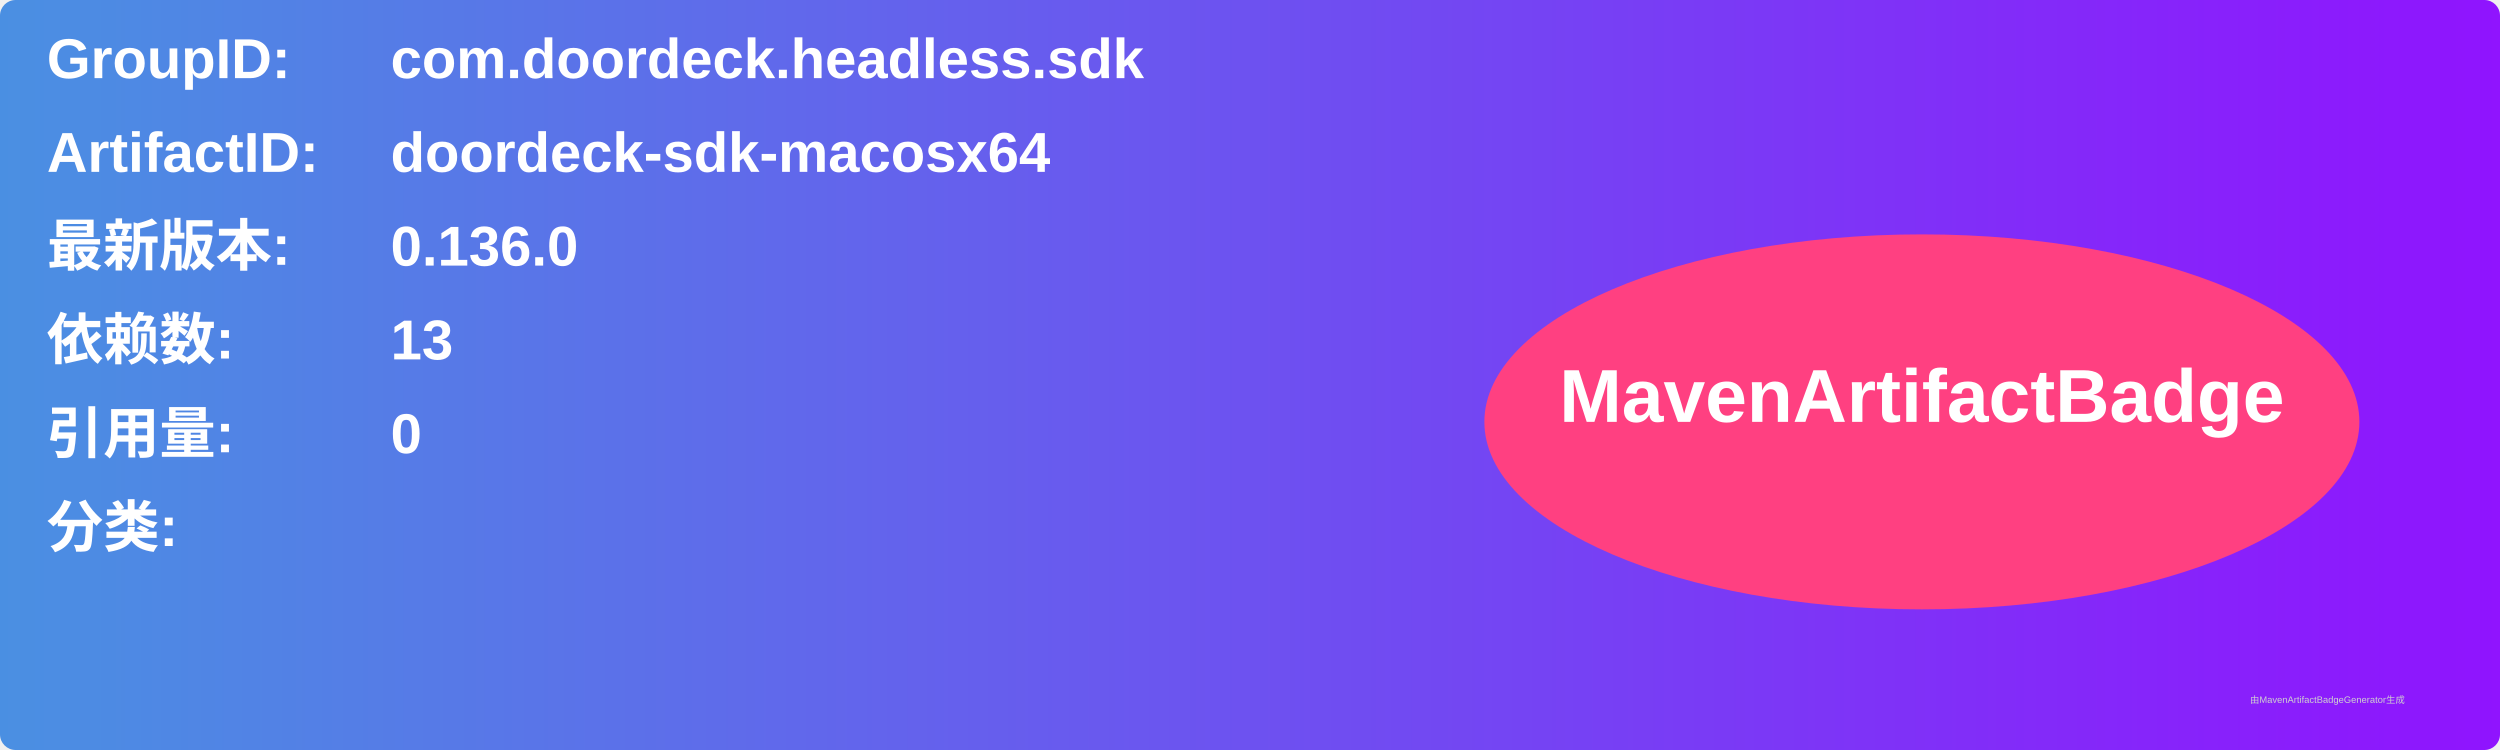
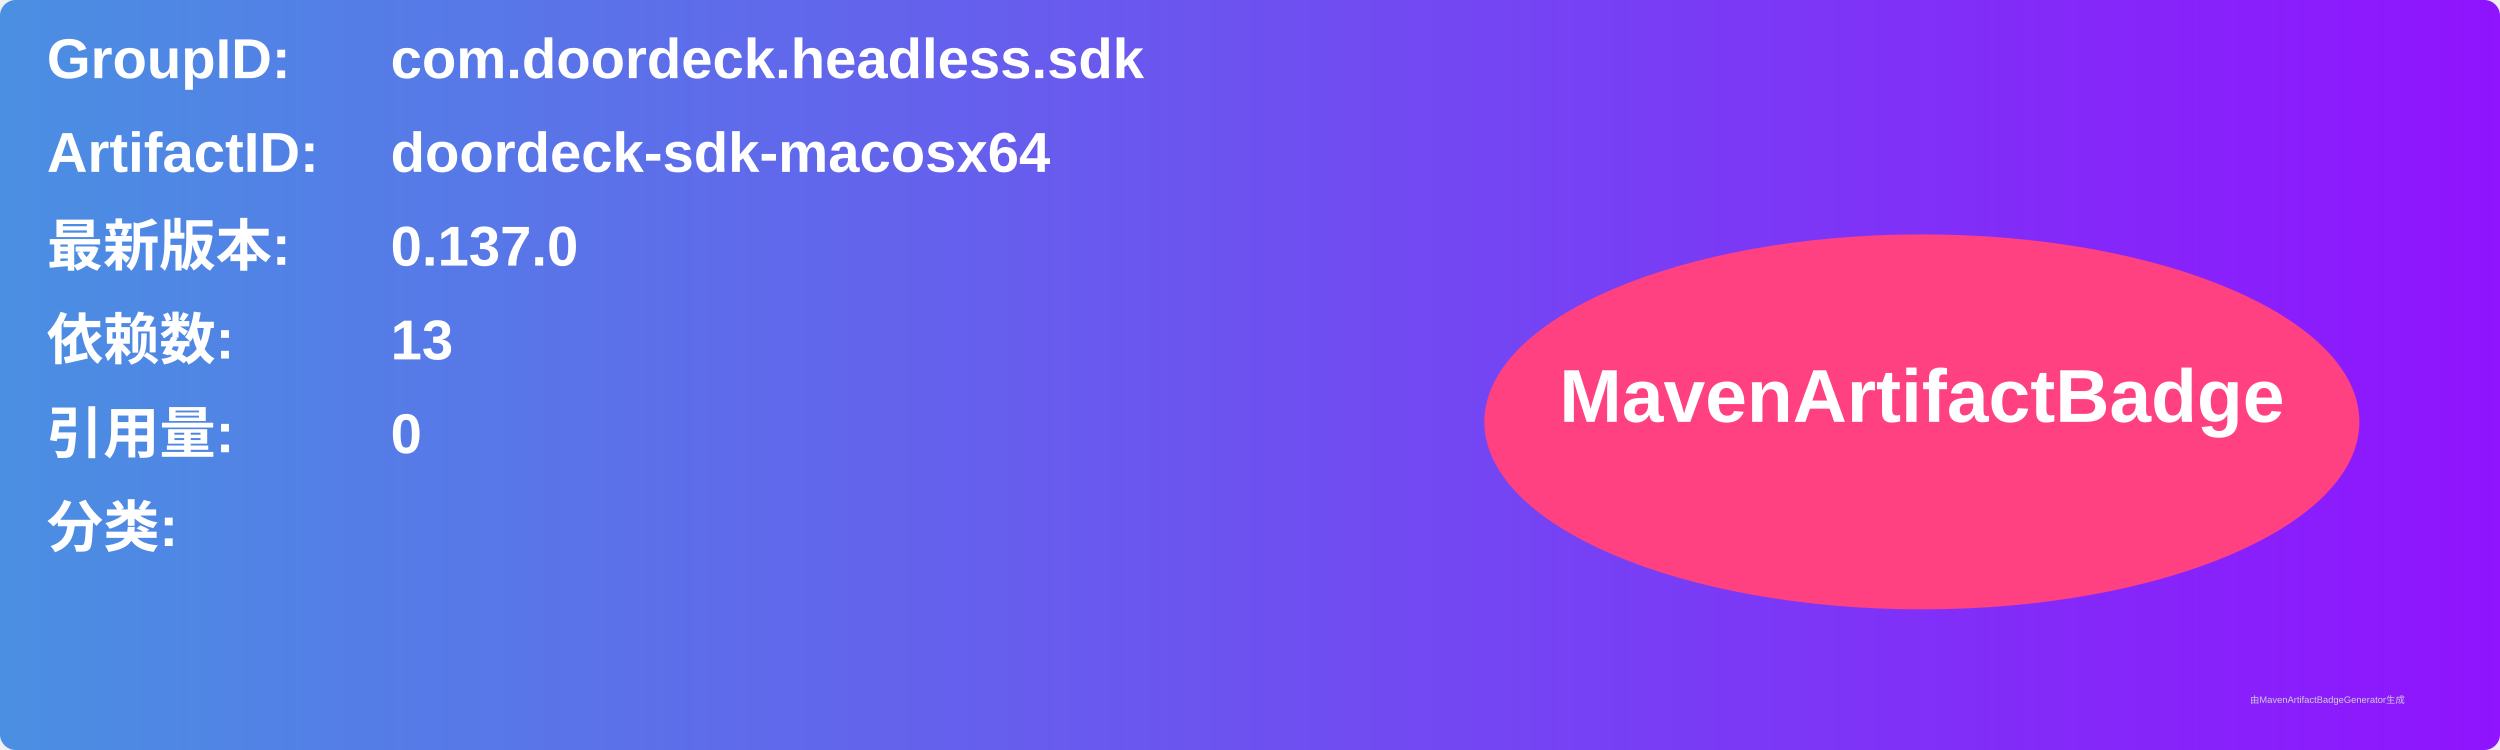
<svg xmlns="http://www.w3.org/2000/svg" width="800" height="240" viewBox="0 0 800 240">
  <linearGradient id="grad" x1="0%" y1="0%" x2="100%" y2="0%">
    <stop offset="0%" stop-color="#4a90e2" />
    <stop offset="100%" stop-color="#9013fe" />
  </linearGradient>
  <rect width="100%" height="100%" rx="5" ry="5" fill="url(#grad)" />
  <g transform="translate(15, 15)">
    <text x="0" y="10" font-family="Arial" font-size="18" fill="white" font-weight="bold" width="260">GroupID:</text>
    <text x="110" y="10" font-family="Arial" font-size="18" fill="white" font-weight="bold" width="460">com.doordeck.headless.sdk</text>
    <text x="0" y="40" font-family="Arial" font-size="18" fill="white" font-weight="bold" width="260">ArtifactID:</text>
    <text x="110" y="40" font-family="Arial" font-size="18" fill="white" font-weight="bold" width="460">doordeck-sdk-macosx64</text>
    <text x="0" y="70" font-family="Arial" font-size="18" fill="white" font-weight="bold">最新版本:</text>
    <text x="110" y="70" font-family="Arial" font-size="18" fill="white" font-weight="bold">
-       <tspan font-weight="bold">0.136.0</tspan>
+       <tspan font-weight="bold">0.137.0</tspan>
    </text>
    <text x="0" y="100" font-family="Arial" font-size="18" fill="white" font-weight="bold">依赖数: </text>
    <text x="110" y="100" font-family="Arial" font-size="18" fill="white">
      <tspan font-weight="bold">13</tspan>
    </text>
    <text x="0" y="130" font-family="Arial" font-size="18" fill="white" font-weight="bold">引用量: </text>
    <text x="110" y="130" font-family="Arial" font-size="18" fill="white">
      <tspan font-weight="bold">0</tspan>
    </text>
    <text x="0" y="160" font-family="Arial" font-size="18" fill="white" font-weight="bold">分类:</text>
    <text x="10" y="190" font-family="Arial" font-size="10" fill="white">
      <tspan font-weight="bold" />
    </text>
    <ellipse cx="600" cy="120" rx="140" ry="60" fill="#ff4081" />
    <text x="600" y="120" text-anchor="middle" font-family="Arial" font-size="24" fill="white" font-weight="bold">MavenArtifactBadge</text>
  </g>
  <text x="720" y="225" font-family="Arial" font-size="3" fill="#d0d0d0">由MavenArtifactBadgeGenerator生成</text>
</svg>
